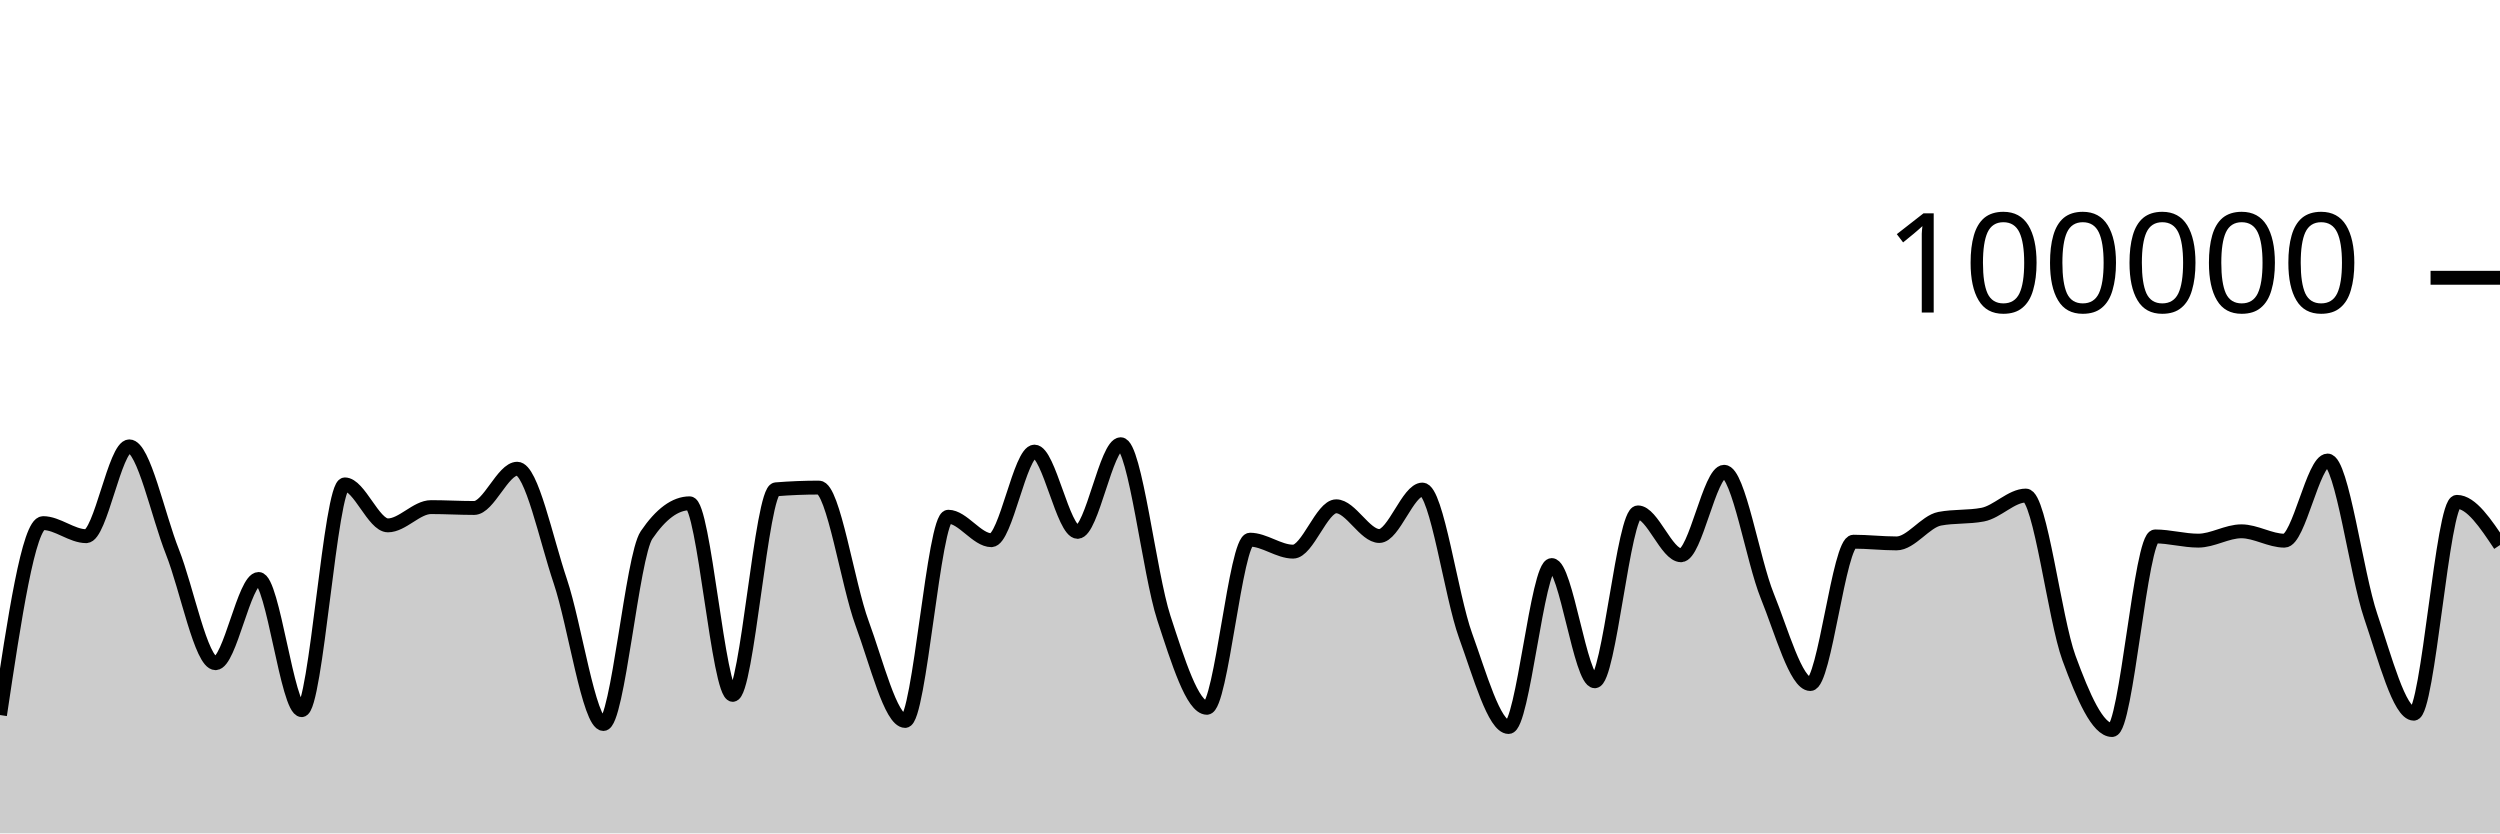
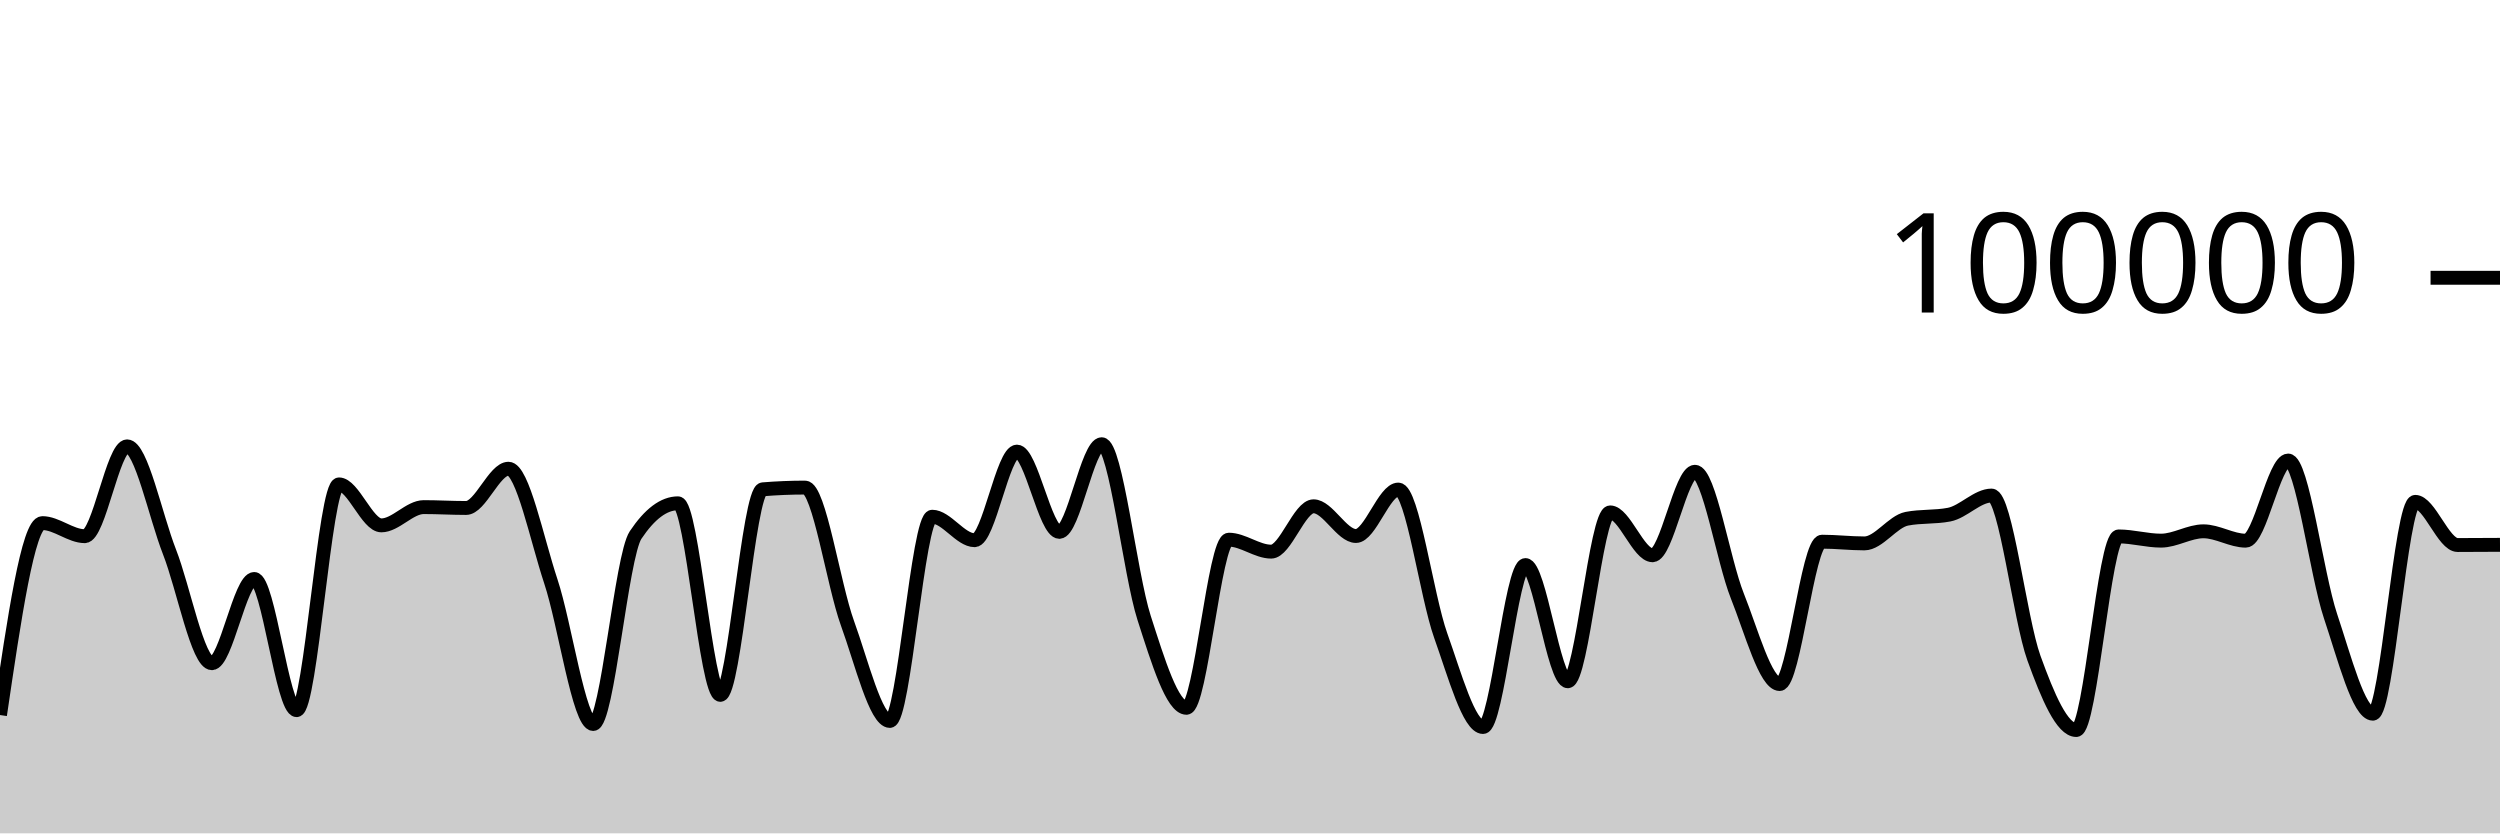
<svg xmlns="http://www.w3.org/2000/svg" viewBox="0 0 180 60">
  <g transform="translate(0,20)">
-     <path class="area" fill="rgba(0, 0, 0, 0.2)" d="M0,31.483C1.034,24.574,2.069,17.664,3.103,17.664C4.138,17.664,5.172,18.605,6.207,18.605C7.241,18.605,8.276,12.138,9.31,12.138C10.345,12.138,11.379,17.132,12.414,19.734C13.448,22.336,14.483,27.75,15.517,27.75C16.552,27.75,17.586,21.686,18.621,21.686C19.655,21.686,20.69,31.131,21.724,31.131C22.759,31.131,23.793,14.876,24.828,14.876C25.862,14.876,26.897,17.827,27.931,17.827C28.966,17.827,30,16.512,31.034,16.512C32.069,16.512,33.103,16.574,34.138,16.574C35.172,16.574,36.207,13.748,37.241,13.748C38.276,13.748,39.31,18.796,40.345,21.86C41.379,24.923,42.414,32.129,43.448,32.129C44.483,32.129,45.517,20.043,46.552,18.521C47.586,16.999,48.621,16.238,49.655,16.238C50.69,16.238,51.724,30.03,52.759,30.03C53.793,30.03,54.828,15.315,55.862,15.231C56.897,15.148,57.931,15.106,58.966,15.106C60,15.106,61.034,22.071,62.069,24.872C63.103,27.672,64.138,31.908,65.172,31.908C66.207,31.908,67.241,17.204,68.276,17.204C69.31,17.204,70.345,18.894,71.379,18.894C72.414,18.894,73.448,12.515,74.483,12.515C75.517,12.515,76.552,18.294,77.586,18.294C78.621,18.294,79.655,11.984,80.69,11.984C81.724,11.984,82.759,21.317,83.793,24.48C84.828,27.643,85.862,30.962,86.897,30.962C87.931,30.962,88.966,18.857,90,18.857C91.034,18.857,92.069,19.718,93.103,19.718C94.138,19.718,95.172,16.453,96.207,16.453C97.241,16.453,98.276,18.592,99.31,18.592C100.345,18.592,101.379,15.248,102.414,15.248C103.448,15.248,104.483,22.906,105.517,25.755C106.552,28.605,107.586,32.345,108.621,32.345C109.655,32.345,110.69,20.684,111.724,20.684C112.759,20.684,113.793,29.051,114.828,29.051C115.862,29.051,116.897,16.892,117.931,16.892C118.966,16.892,120,19.978,121.034,19.978C122.069,19.978,123.103,13.967,124.138,13.967C125.172,13.967,126.207,20.353,127.241,22.901C128.276,25.448,129.31,29.251,130.345,29.251C131.379,29.251,132.414,19.002,133.448,19.002C134.483,19.002,135.517,19.125,136.552,19.125C137.586,19.125,138.621,17.548,139.655,17.35C140.69,17.152,141.724,17.251,142.759,17.053C143.793,16.855,144.828,15.68,145.862,15.68C146.897,15.68,147.931,24.563,148.966,27.377C150,30.19,151.034,32.562,152.069,32.562C153.103,32.562,154.138,18.623,155.172,18.623C156.207,18.623,157.241,18.926,158.276,18.926C159.31,18.926,160.345,18.254,161.379,18.254C162.414,18.254,163.448,18.929,164.483,18.929C165.517,18.929,166.552,13.158,167.586,13.158C168.621,13.158,169.655,21.322,170.69,24.36C171.724,27.398,172.759,31.386,173.793,31.386C174.828,31.386,175.862,16.134,176.897,16.134C177.931,16.134,178.966,17.688,180,19.242L180,40C178.966,40,177.931,40,176.897,40C175.862,40,174.828,40,173.793,40C172.759,40,171.724,40,170.69,40C169.655,40,168.621,40,167.586,40C166.552,40,165.517,40,164.483,40C163.448,40,162.414,40,161.379,40C160.345,40,159.31,40,158.276,40C157.241,40,156.207,40,155.172,40C154.138,40,153.103,40,152.069,40C151.034,40,150,40,148.966,40C147.931,40,146.897,40,145.862,40C144.828,40,143.793,40,142.759,40C141.724,40,140.69,40,139.655,40C138.621,40,137.586,40,136.552,40C135.517,40,134.483,40,133.448,40C132.414,40,131.379,40,130.345,40C129.31,40,128.276,40,127.241,40C126.207,40,125.172,40,124.138,40C123.103,40,122.069,40,121.034,40C120,40,118.966,40,117.931,40C116.897,40,115.862,40,114.828,40C113.793,40,112.759,40,111.724,40C110.69,40,109.655,40,108.621,40C107.586,40,106.552,40,105.517,40C104.483,40,103.448,40,102.414,40C101.379,40,100.345,40,99.31,40C98.276,40,97.241,40,96.207,40C95.172,40,94.138,40,93.103,40C92.069,40,91.034,40,90,40C88.966,40,87.931,40,86.897,40C85.862,40,84.828,40,83.793,40C82.759,40,81.724,40,80.69,40C79.655,40,78.621,40,77.586,40C76.552,40,75.517,40,74.483,40C73.448,40,72.414,40,71.379,40C70.345,40,69.31,40,68.276,40C67.241,40,66.207,40,65.172,40C64.138,40,63.103,40,62.069,40C61.034,40,60,40,58.966,40C57.931,40,56.897,40,55.862,40C54.828,40,53.793,40,52.759,40C51.724,40,50.69,40,49.655,40C48.621,40,47.586,40,46.552,40C45.517,40,44.483,40,43.448,40C42.414,40,41.379,40,40.345,40C39.31,40,38.276,40,37.241,40C36.207,40,35.172,40,34.138,40C33.103,40,32.069,40,31.034,40C30,40,28.966,40,27.931,40C26.897,40,25.862,40,24.828,40C23.793,40,22.759,40,21.724,40C20.69,40,19.655,40,18.621,40C17.586,40,16.552,40,15.517,40C14.483,40,13.448,40,12.414,40C11.379,40,10.345,40,9.31,40C8.276,40,7.241,40,6.207,40C5.172,40,4.138,40,3.103,40C2.069,40,1.034,40,0,40Z" />
-     <path class="line" stroke="black" fill="none" d="M0,31.483C1.034,24.574,2.069,17.664,3.103,17.664C4.138,17.664,5.172,18.605,6.207,18.605C7.241,18.605,8.276,12.138,9.31,12.138C10.345,12.138,11.379,17.132,12.414,19.734C13.448,22.336,14.483,27.75,15.517,27.75C16.552,27.75,17.586,21.686,18.621,21.686C19.655,21.686,20.69,31.131,21.724,31.131C22.759,31.131,23.793,14.876,24.828,14.876C25.862,14.876,26.897,17.827,27.931,17.827C28.966,17.827,30,16.512,31.034,16.512C32.069,16.512,33.103,16.574,34.138,16.574C35.172,16.574,36.207,13.748,37.241,13.748C38.276,13.748,39.31,18.796,40.345,21.86C41.379,24.923,42.414,32.129,43.448,32.129C44.483,32.129,45.517,20.043,46.552,18.521C47.586,16.999,48.621,16.238,49.655,16.238C50.69,16.238,51.724,30.03,52.759,30.03C53.793,30.03,54.828,15.315,55.862,15.231C56.897,15.148,57.931,15.106,58.966,15.106C60,15.106,61.034,22.071,62.069,24.872C63.103,27.672,64.138,31.908,65.172,31.908C66.207,31.908,67.241,17.204,68.276,17.204C69.31,17.204,70.345,18.894,71.379,18.894C72.414,18.894,73.448,12.515,74.483,12.515C75.517,12.515,76.552,18.294,77.586,18.294C78.621,18.294,79.655,11.984,80.69,11.984C81.724,11.984,82.759,21.317,83.793,24.48C84.828,27.643,85.862,30.962,86.897,30.962C87.931,30.962,88.966,18.857,90,18.857C91.034,18.857,92.069,19.718,93.103,19.718C94.138,19.718,95.172,16.453,96.207,16.453C97.241,16.453,98.276,18.592,99.31,18.592C100.345,18.592,101.379,15.248,102.414,15.248C103.448,15.248,104.483,22.906,105.517,25.755C106.552,28.605,107.586,32.345,108.621,32.345C109.655,32.345,110.69,20.684,111.724,20.684C112.759,20.684,113.793,29.051,114.828,29.051C115.862,29.051,116.897,16.892,117.931,16.892C118.966,16.892,120,19.978,121.034,19.978C122.069,19.978,123.103,13.967,124.138,13.967C125.172,13.967,126.207,20.353,127.241,22.901C128.276,25.448,129.31,29.251,130.345,29.251C131.379,29.251,132.414,19.002,133.448,19.002C134.483,19.002,135.517,19.125,136.552,19.125C137.586,19.125,138.621,17.548,139.655,17.35C140.69,17.152,141.724,17.251,142.759,17.053C143.793,16.855,144.828,15.68,145.862,15.68C146.897,15.68,147.931,24.563,148.966,27.377C150,30.19,151.034,32.562,152.069,32.562C153.103,32.562,154.138,18.623,155.172,18.623C156.207,18.623,157.241,18.926,158.276,18.926C159.31,18.926,160.345,18.254,161.379,18.254C162.414,18.254,163.448,18.929,164.483,18.929C165.517,18.929,166.552,13.158,167.586,13.158C168.621,13.158,169.655,21.322,170.69,24.36C171.724,27.398,172.759,31.386,173.793,31.386C174.828,31.386,175.862,16.134,176.897,16.134C177.931,16.134,178.966,17.688,180,19.242" />
+     <path class="area" fill="rgba(0, 0, 0, 0.2)" d="M0,31.483C1.017,24.574,2.034,17.664,3.051,17.664C4.068,17.664,5.085,18.605,6.102,18.605C7.119,18.605,8.136,12.138,9.153,12.138C10.169,12.138,11.186,17.132,12.203,19.734C13.22,22.336,14.237,27.75,15.254,27.75C16.271,27.75,17.288,21.686,18.305,21.686C19.322,21.686,20.339,31.131,21.356,31.131C22.373,31.131,23.39,14.876,24.407,14.876C25.424,14.876,26.441,17.827,27.458,17.827C28.475,17.827,29.492,16.512,30.508,16.512C31.525,16.512,32.542,16.574,33.559,16.574C34.576,16.574,35.593,13.748,36.61,13.748C37.627,13.748,38.644,18.796,39.661,21.86C40.678,24.923,41.695,32.129,42.712,32.129C43.729,32.129,44.746,20.043,45.763,18.521C46.78,16.999,47.797,16.238,48.814,16.238C49.831,16.238,50.847,30.03,51.864,30.03C52.881,30.03,53.898,15.315,54.915,15.231C55.932,15.148,56.949,15.106,57.966,15.106C58.983,15.106,60,22.071,61.017,24.872C62.034,27.672,63.051,31.908,64.068,31.908C65.085,31.908,66.102,17.204,67.119,17.204C68.136,17.204,69.153,18.894,70.169,18.894C71.186,18.894,72.203,12.515,73.22,12.515C74.237,12.515,75.254,18.294,76.271,18.294C77.288,18.294,78.305,11.984,79.322,11.984C80.339,11.984,81.356,21.317,82.373,24.48C83.39,27.643,84.407,30.962,85.424,30.962C86.441,30.962,87.458,18.857,88.475,18.857C89.492,18.857,90.508,19.718,91.525,19.718C92.542,19.718,93.559,16.453,94.576,16.453C95.593,16.453,96.61,18.592,97.627,18.592C98.644,18.592,99.661,15.248,100.678,15.248C101.695,15.248,102.712,22.906,103.729,25.755C104.746,28.605,105.763,32.345,106.78,32.345C107.797,32.345,108.814,20.684,109.831,20.684C110.847,20.684,111.864,29.051,112.881,29.051C113.898,29.051,114.915,16.892,115.932,16.892C116.949,16.892,117.966,19.978,118.983,19.978C120,19.978,121.017,13.967,122.034,13.967C123.051,13.967,124.068,20.353,125.085,22.901C126.102,25.448,127.119,29.251,128.136,29.251C129.153,29.251,130.169,19.002,131.186,19.002C132.203,19.002,133.22,19.125,134.237,19.125C135.254,19.125,136.271,17.548,137.288,17.35C138.305,17.152,139.322,17.251,140.339,17.053C141.356,16.855,142.373,15.68,143.39,15.68C144.407,15.68,145.424,24.563,146.441,27.377C147.458,30.19,148.475,32.562,149.492,32.562C150.508,32.562,151.525,18.623,152.542,18.623C153.559,18.623,154.576,18.926,155.593,18.926C156.61,18.926,157.627,18.254,158.644,18.254C159.661,18.254,160.678,18.929,161.695,18.929C162.712,18.929,163.729,13.158,164.746,13.158C165.763,13.158,166.78,21.322,167.797,24.36C168.814,27.398,169.831,31.386,170.847,31.386C171.864,31.386,172.881,16.134,173.898,16.134C174.915,16.134,175.932,19.242,176.949,19.242C177.966,19.242,178.983,19.235,180,19.228L180,40C178.983,40,177.966,40,176.949,40C175.932,40,174.915,40,173.898,40C172.881,40,171.864,40,170.847,40C169.831,40,168.814,40,167.797,40C166.78,40,165.763,40,164.746,40C163.729,40,162.712,40,161.695,40C160.678,40,159.661,40,158.644,40C157.627,40,156.61,40,155.593,40C154.576,40,153.559,40,152.542,40C151.525,40,150.508,40,149.492,40C148.475,40,147.458,40,146.441,40C145.424,40,144.407,40,143.39,40C142.373,40,141.356,40,140.339,40C139.322,40,138.305,40,137.288,40C136.271,40,135.254,40,134.237,40C133.22,40,132.203,40,131.186,40C130.169,40,129.153,40,128.136,40C127.119,40,126.102,40,125.085,40C124.068,40,123.051,40,122.034,40C121.017,40,120,40,118.983,40C117.966,40,116.949,40,115.932,40C114.915,40,113.898,40,112.881,40C111.864,40,110.847,40,109.831,40C108.814,40,107.797,40,106.78,40C105.763,40,104.746,40,103.729,40C102.712,40,101.695,40,100.678,40C99.661,40,98.644,40,97.627,40C96.61,40,95.593,40,94.576,40C93.559,40,92.542,40,91.525,40C90.508,40,89.492,40,88.475,40C87.458,40,86.441,40,85.424,40C84.407,40,83.39,40,82.373,40C81.356,40,80.339,40,79.322,40C78.305,40,77.288,40,76.271,40C75.254,40,74.237,40,73.22,40C72.203,40,71.186,40,70.169,40C69.153,40,68.136,40,67.119,40C66.102,40,65.085,40,64.068,40C63.051,40,62.034,40,61.017,40C60,40,58.983,40,57.966,40C56.949,40,55.932,40,54.915,40C53.898,40,52.881,40,51.864,40C50.847,40,49.831,40,48.814,40C47.797,40,46.78,40,45.763,40C44.746,40,43.729,40,42.712,40C41.695,40,40.678,40,39.661,40C38.644,40,37.627,40,36.61,40C35.593,40,34.576,40,33.559,40C32.542,40,31.525,40,30.508,40C29.492,40,28.475,40,27.458,40C26.441,40,25.424,40,24.407,40C23.39,40,22.373,40,21.356,40C20.339,40,19.322,40,18.305,40C17.288,40,16.271,40,15.254,40C14.237,40,13.22,40,12.203,40C11.186,40,10.169,40,9.153,40C8.136,40,7.119,40,6.102,40C5.085,40,4.068,40,3.051,40C2.034,40,1.017,40,0,40Z" />
+     <path class="line" stroke="black" fill="none" d="M0,31.483C1.017,24.574,2.034,17.664,3.051,17.664C4.068,17.664,5.085,18.605,6.102,18.605C7.119,18.605,8.136,12.138,9.153,12.138C10.169,12.138,11.186,17.132,12.203,19.734C13.22,22.336,14.237,27.75,15.254,27.75C16.271,27.75,17.288,21.686,18.305,21.686C19.322,21.686,20.339,31.131,21.356,31.131C22.373,31.131,23.39,14.876,24.407,14.876C25.424,14.876,26.441,17.827,27.458,17.827C28.475,17.827,29.492,16.512,30.508,16.512C31.525,16.512,32.542,16.574,33.559,16.574C34.576,16.574,35.593,13.748,36.61,13.748C37.627,13.748,38.644,18.796,39.661,21.86C40.678,24.923,41.695,32.129,42.712,32.129C43.729,32.129,44.746,20.043,45.763,18.521C46.78,16.999,47.797,16.238,48.814,16.238C49.831,16.238,50.847,30.03,51.864,30.03C52.881,30.03,53.898,15.315,54.915,15.231C55.932,15.148,56.949,15.106,57.966,15.106C58.983,15.106,60,22.071,61.017,24.872C62.034,27.672,63.051,31.908,64.068,31.908C65.085,31.908,66.102,17.204,67.119,17.204C68.136,17.204,69.153,18.894,70.169,18.894C71.186,18.894,72.203,12.515,73.22,12.515C74.237,12.515,75.254,18.294,76.271,18.294C77.288,18.294,78.305,11.984,79.322,11.984C80.339,11.984,81.356,21.317,82.373,24.48C83.39,27.643,84.407,30.962,85.424,30.962C86.441,30.962,87.458,18.857,88.475,18.857C89.492,18.857,90.508,19.718,91.525,19.718C92.542,19.718,93.559,16.453,94.576,16.453C95.593,16.453,96.61,18.592,97.627,18.592C98.644,18.592,99.661,15.248,100.678,15.248C101.695,15.248,102.712,22.906,103.729,25.755C104.746,28.605,105.763,32.345,106.78,32.345C107.797,32.345,108.814,20.684,109.831,20.684C110.847,20.684,111.864,29.051,112.881,29.051C113.898,29.051,114.915,16.892,115.932,16.892C116.949,16.892,117.966,19.978,118.983,19.978C120,19.978,121.017,13.967,122.034,13.967C123.051,13.967,124.068,20.353,125.085,22.901C126.102,25.448,127.119,29.251,128.136,29.251C129.153,29.251,130.169,19.002,131.186,19.002C132.203,19.002,133.22,19.125,134.237,19.125C135.254,19.125,136.271,17.548,137.288,17.35C138.305,17.152,139.322,17.251,140.339,17.053C141.356,16.855,142.373,15.68,143.39,15.68C144.407,15.68,145.424,24.563,146.441,27.377C147.458,30.19,148.475,32.562,149.492,32.562C150.508,32.562,151.525,18.623,152.542,18.623C153.559,18.623,154.576,18.926,155.593,18.926C156.61,18.926,157.627,18.254,158.644,18.254C159.661,18.254,160.678,18.929,161.695,18.929C162.712,18.929,163.729,13.158,164.746,13.158C165.763,13.158,166.78,21.322,167.797,24.36C168.814,27.398,169.831,31.386,170.847,31.386C171.864,31.386,172.881,16.134,173.898,16.134C174.915,16.134,175.932,19.242,176.949,19.242C177.966,19.242,178.983,19.235,180,19.228" />
    <path class="axis-ceiling" stroke-width="1" stroke="black" fill="none" d="M175,0L180,0" />
    <text class="axis-ceiling-label" font-family="sans-serif" text-anchor="end" font-size="10px" x="170" y="2.5">100000</text>
  </g>
</svg>
